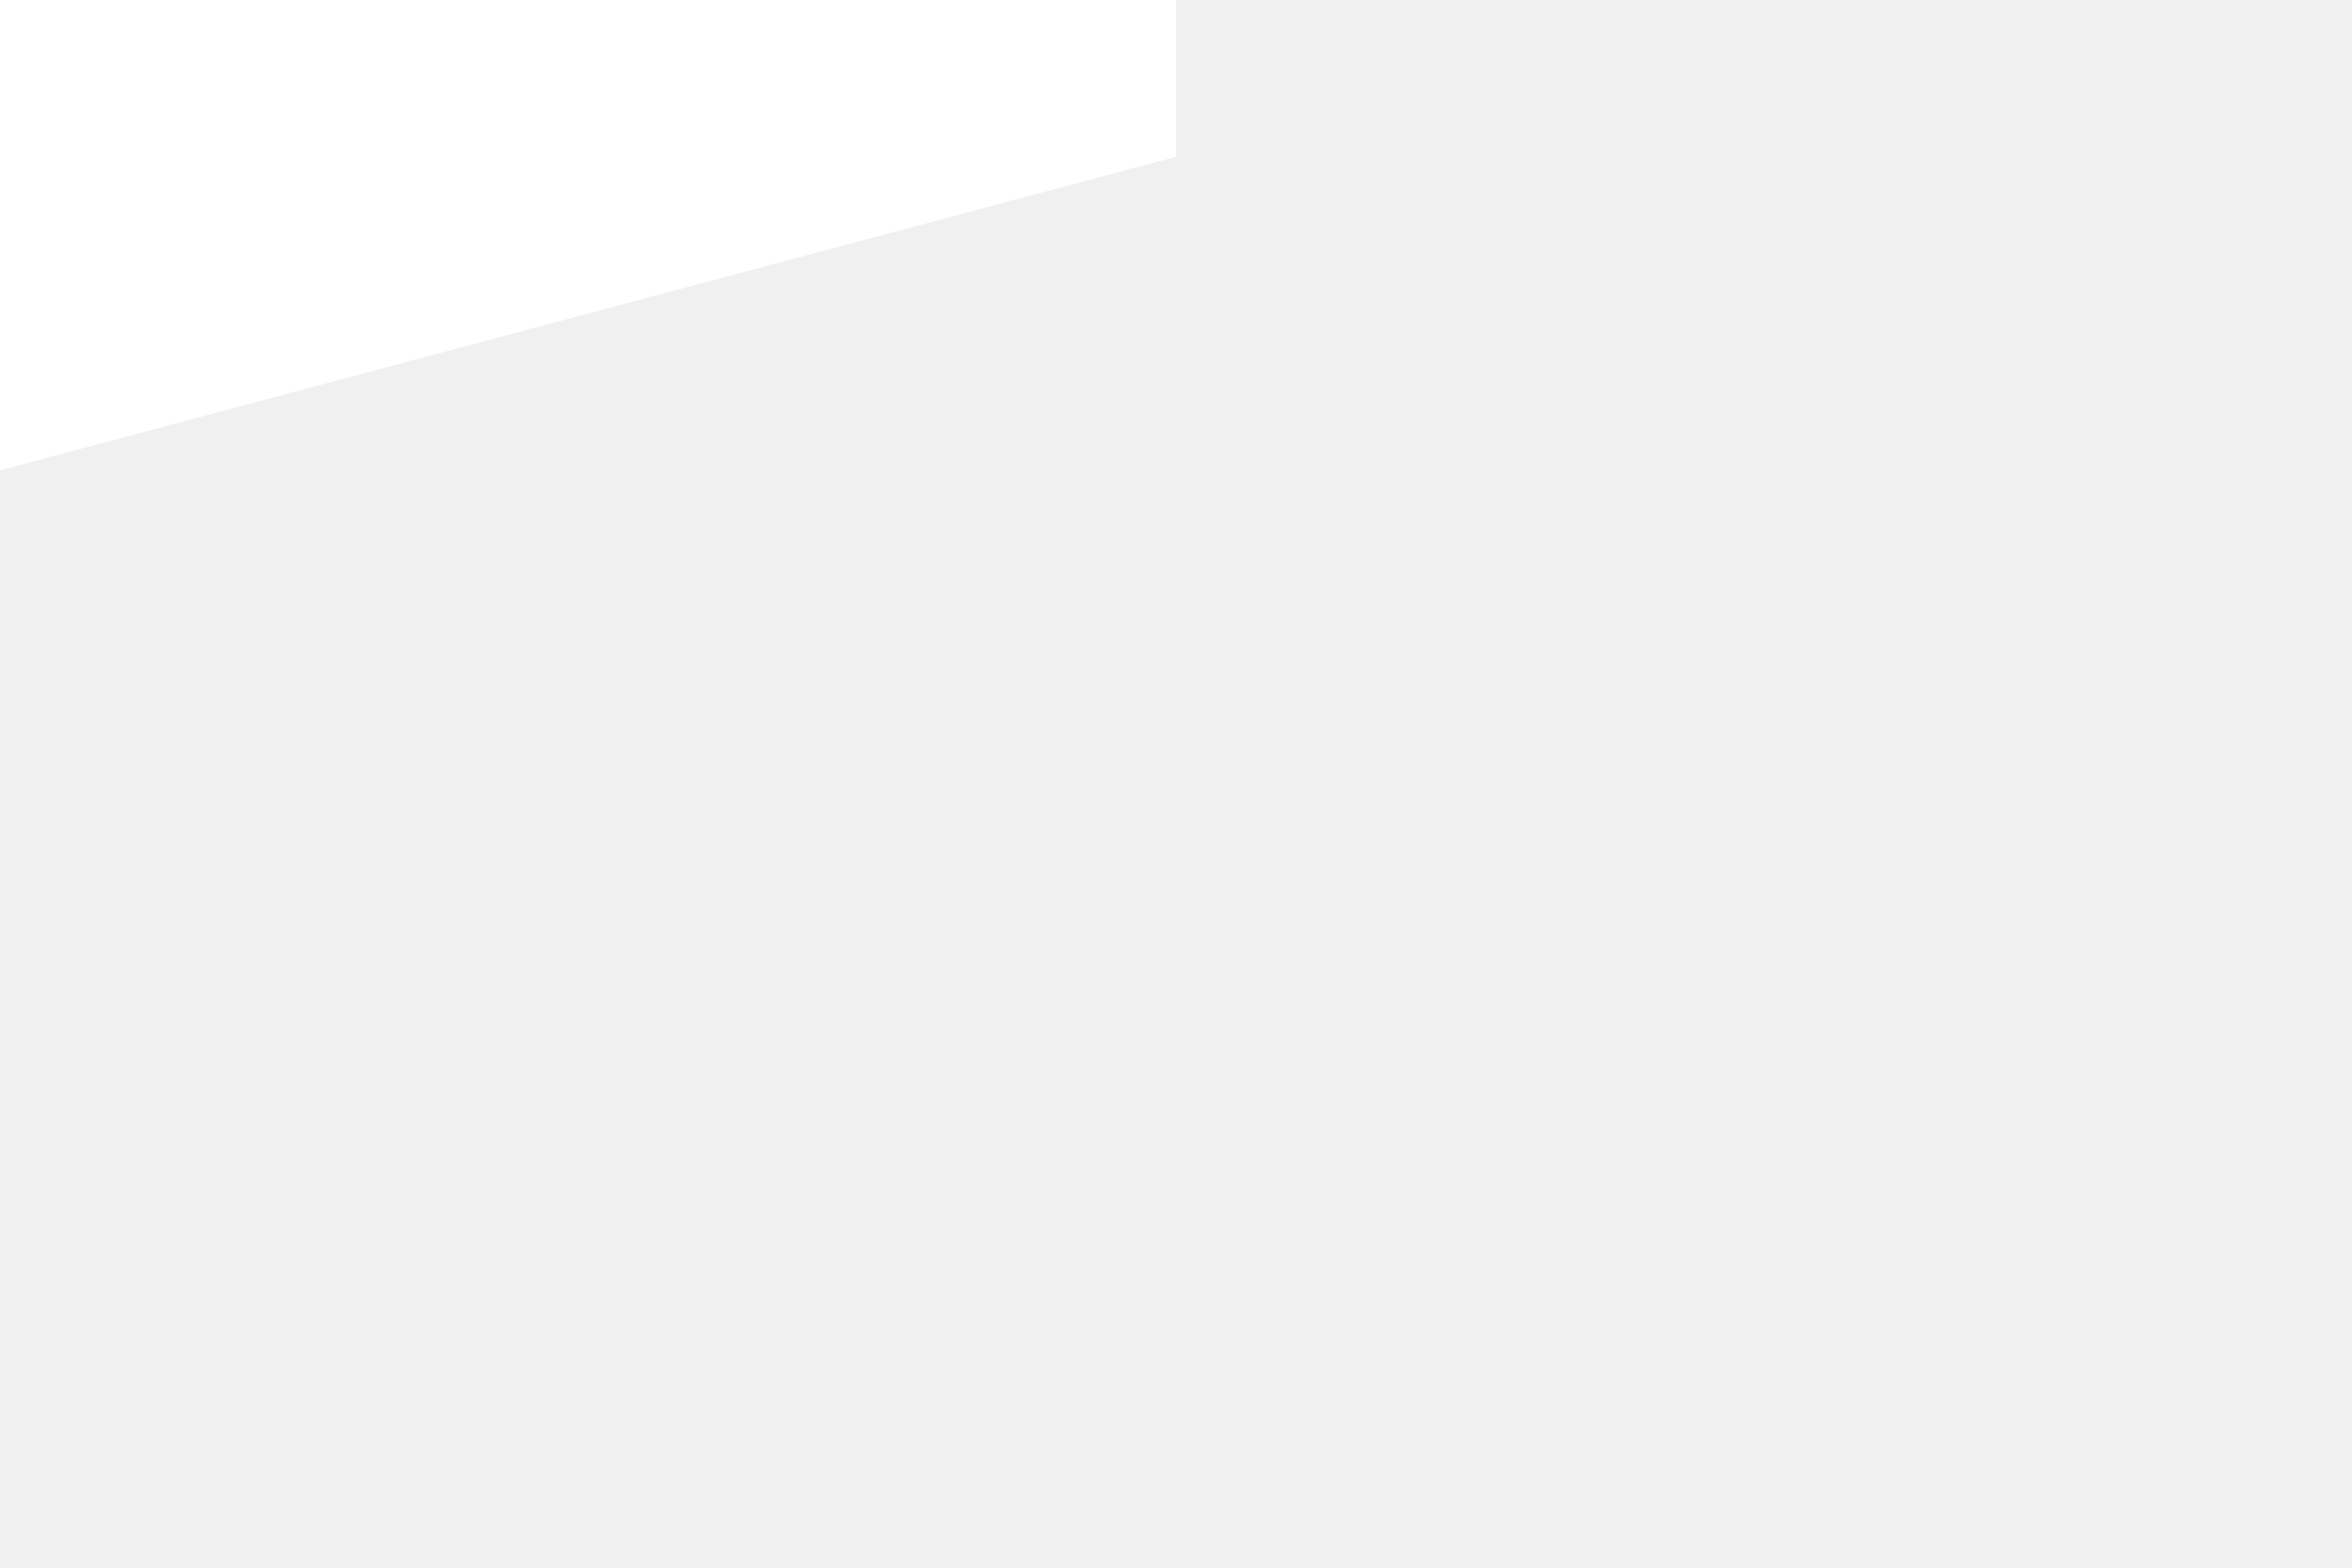
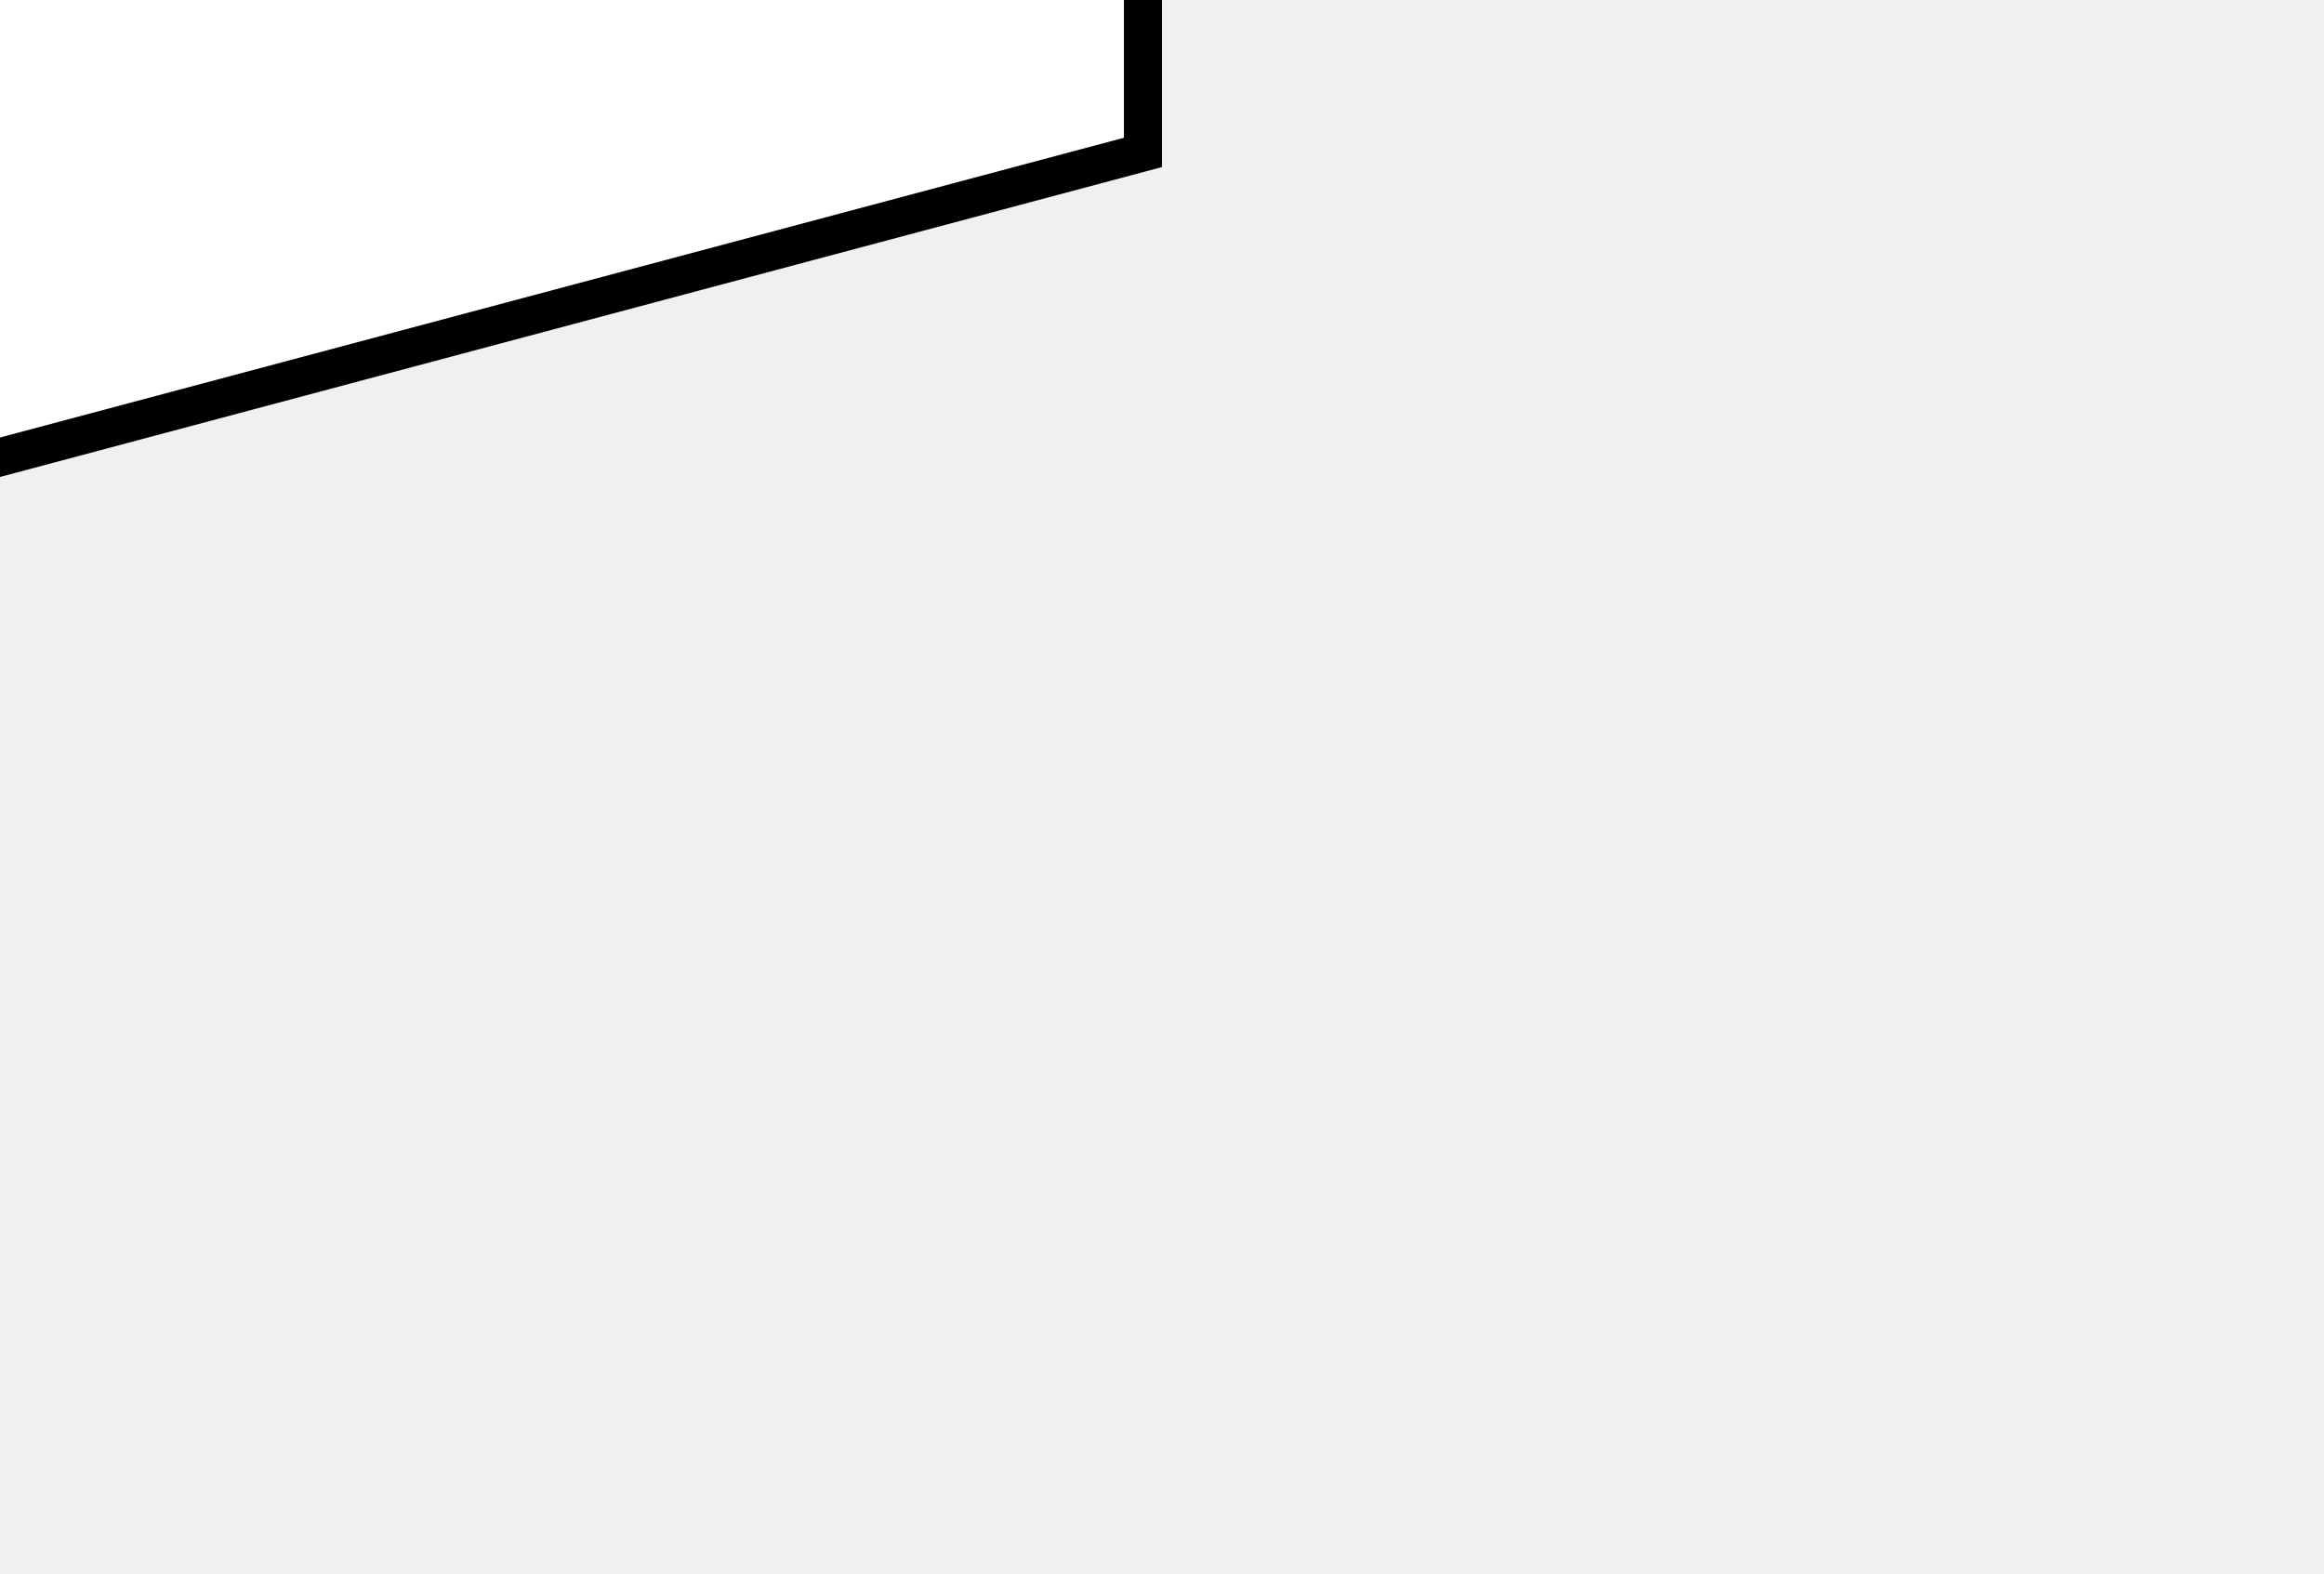
- <svg>
-   <polygon points="-30,-20 30,-4 30,4 -30,20" style="fill:white" />
+ <svg x="-30" y="-20" style="overflow: visible">
+   <polygon points="-30,-20 30,-4 30,4 -30,20" style="fill:white;stroke:black" />
</svg>
